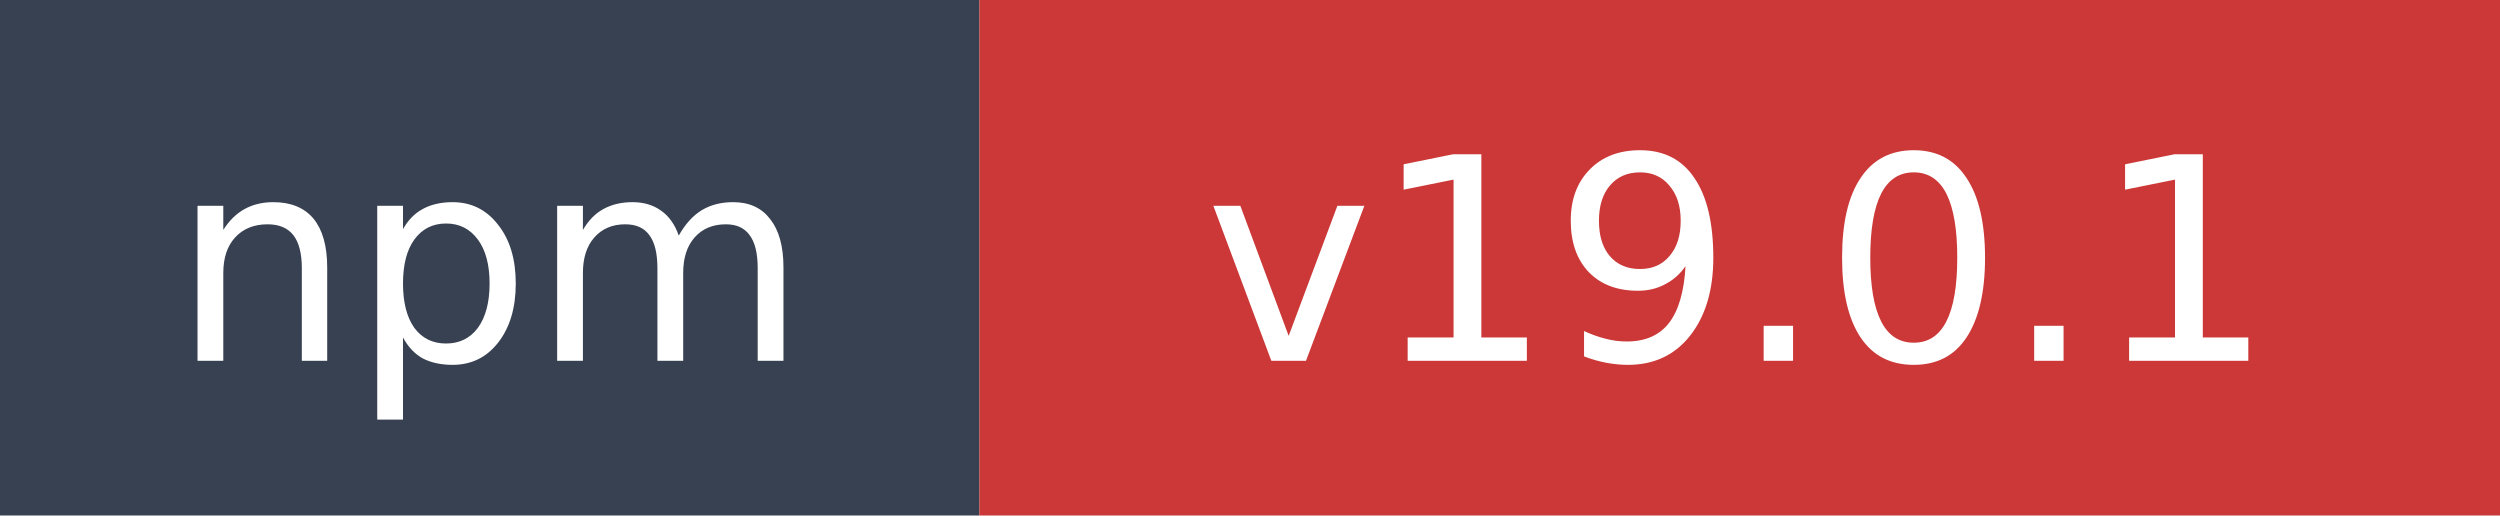
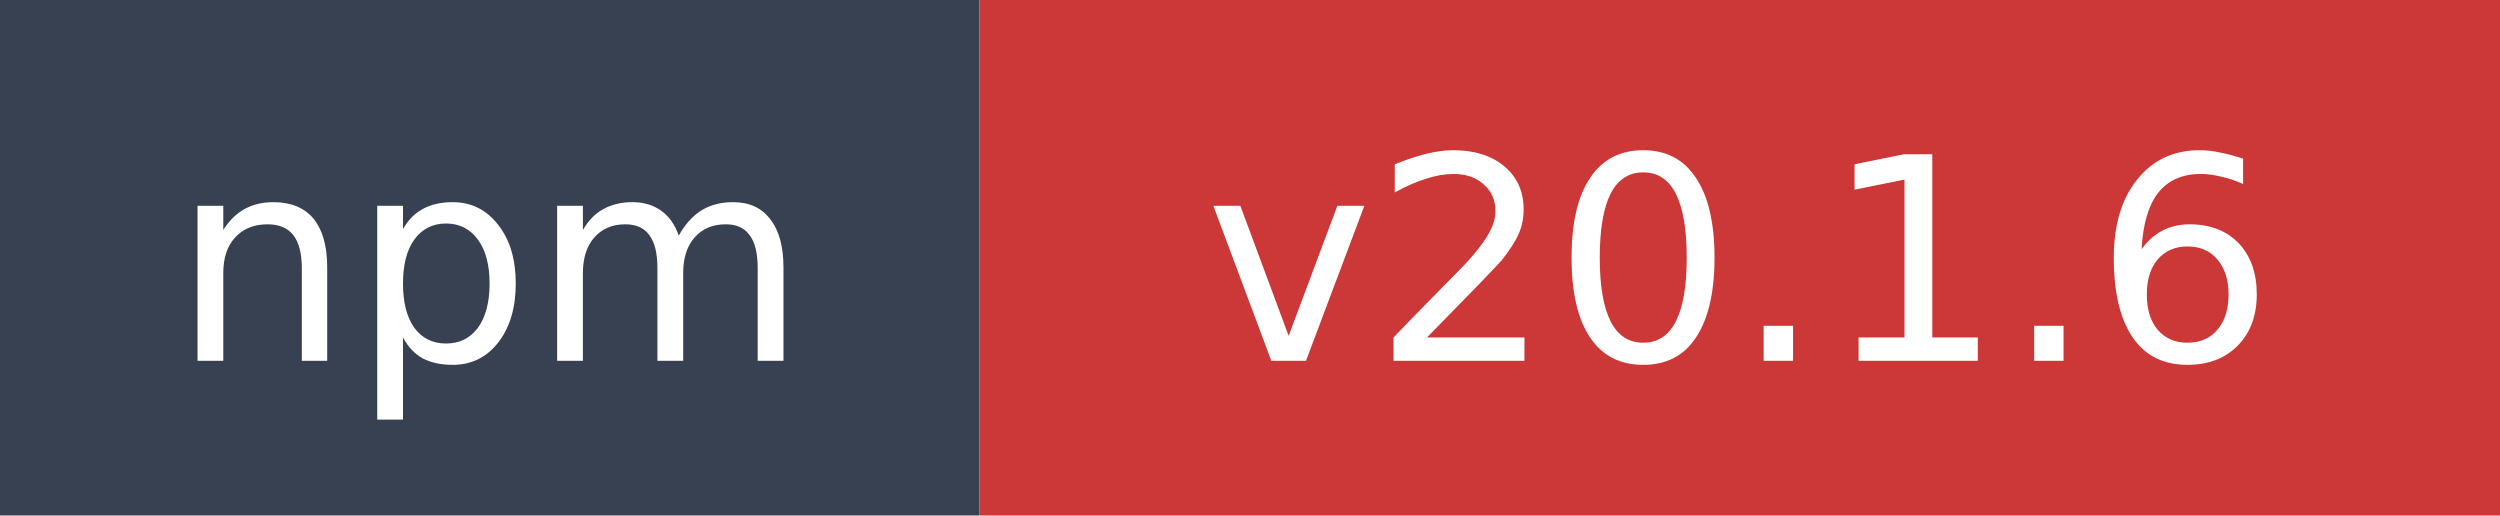
- <svg xmlns="http://www.w3.org/2000/svg" width="97" height="20" role="img" aria-label="npm: v19.0.1">
+ <svg xmlns="http://www.w3.org/2000/svg" width="97" height="20" role="img" aria-label="npm: v20.1.6">
  <rect width="38" height="20" fill="#374151" />
  <rect x="38" width="59" height="20" fill="#cb3837" />
  <text x="19" y="14" fill="#ffffff" font-family="Verdana,Geneva,DejaVu Sans,sans-serif" font-size="11" text-anchor="middle">npm</text>
-   <text x="67.5" y="14" fill="#ffffff" font-family="Verdana,Geneva,DejaVu Sans,sans-serif" font-size="11" text-anchor="middle">v19.0.1</text>
+   <text x="67.5" y="14" fill="#ffffff" font-family="Verdana,Geneva,DejaVu Sans,sans-serif" font-size="11" text-anchor="middle">v20.1.6</text>
</svg>
